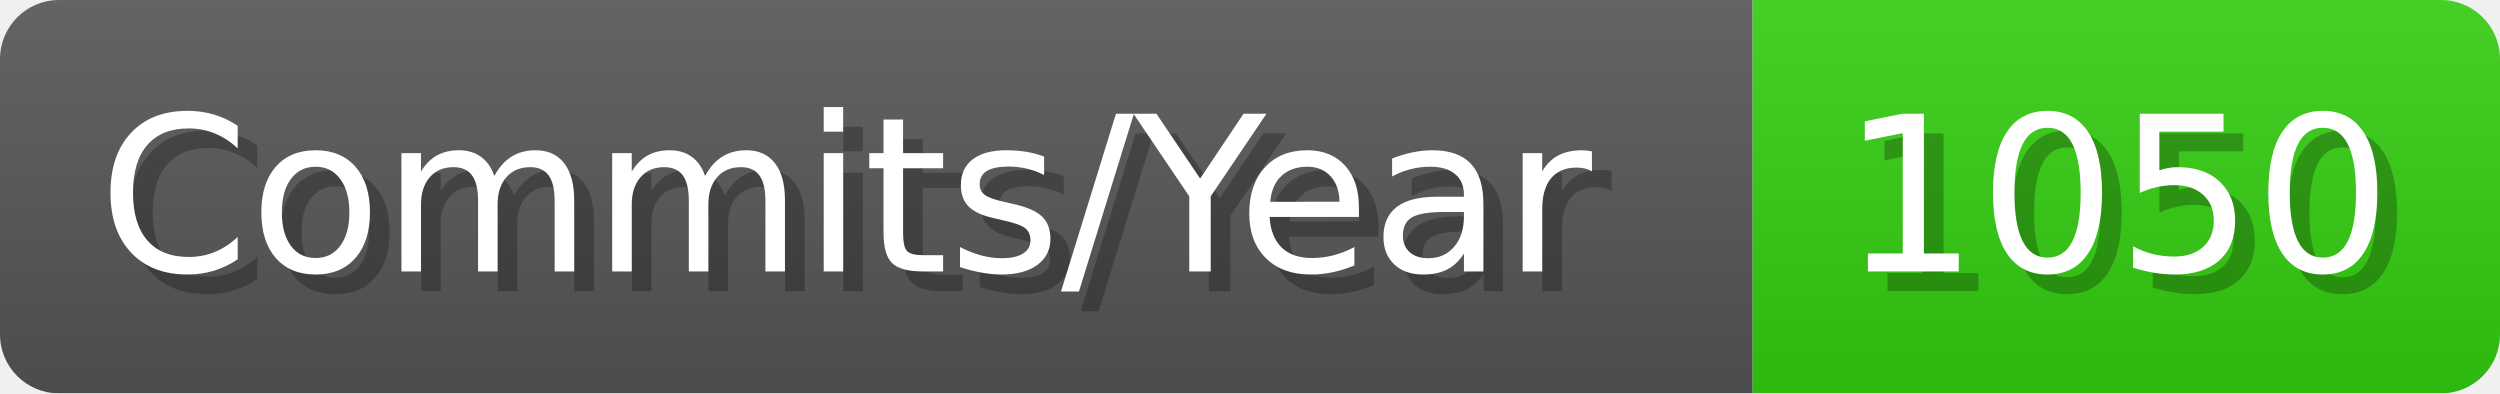
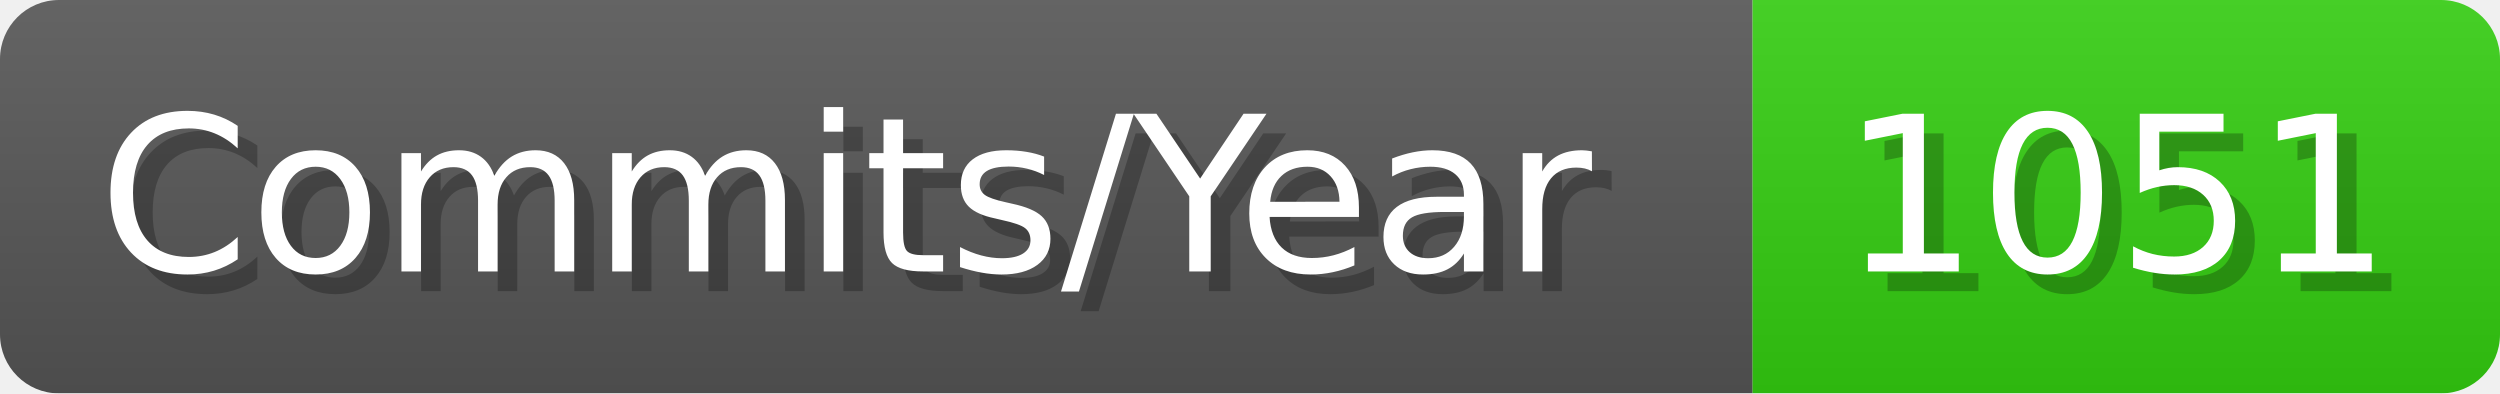
- <svg xmlns="http://www.w3.org/2000/svg" width="127.1" height="20" viewBox="0 0 1271 200" role="img" aria-label="Commits/Year: 1050">
+ <svg xmlns="http://www.w3.org/2000/svg" width="127.1" height="20" viewBox="0 0 1271 200" role="img" aria-label="Commits/Year: 1051">
  <linearGradient id="aUPdi" x2="0" y2="100%">
    <stop offset="0" stop-opacity=".1" stop-color="#EEE" />
    <stop offset="1" stop-opacity=".1" />
  </linearGradient>
  <mask id="WfAiQ">
    <rect width="1271" height="200" rx="30" fill="#FFF" />
  </mask>
  <g mask="url(#WfAiQ)">
    <rect width="891" height="200" fill="#555" />
    <rect width="380" height="200" fill="#3C1" x="891" />
    <rect width="1271" height="200" fill="url(#aUPdi)" />
  </g>
  <g aria-hidden="true" fill="#fff" text-anchor="start" font-family="Verdana,DejaVu Sans,sans-serif" font-size="110">
    <text x="60" y="148" textLength="791" fill="#000" opacity="0.25">Commits/Year</text>
    <text x="50" y="138" textLength="791">Commits/Year</text>
-     <text x="946" y="148" textLength="280" fill="#000" opacity="0.25">1050</text>
-     <text x="936" y="138" textLength="280">1050</text>
+     <text x="946" y="148" textLength="280" fill="#000" opacity="0.25">1051</text>
+     <text x="936" y="138" textLength="280">1051</text>
  </g>
</svg>
